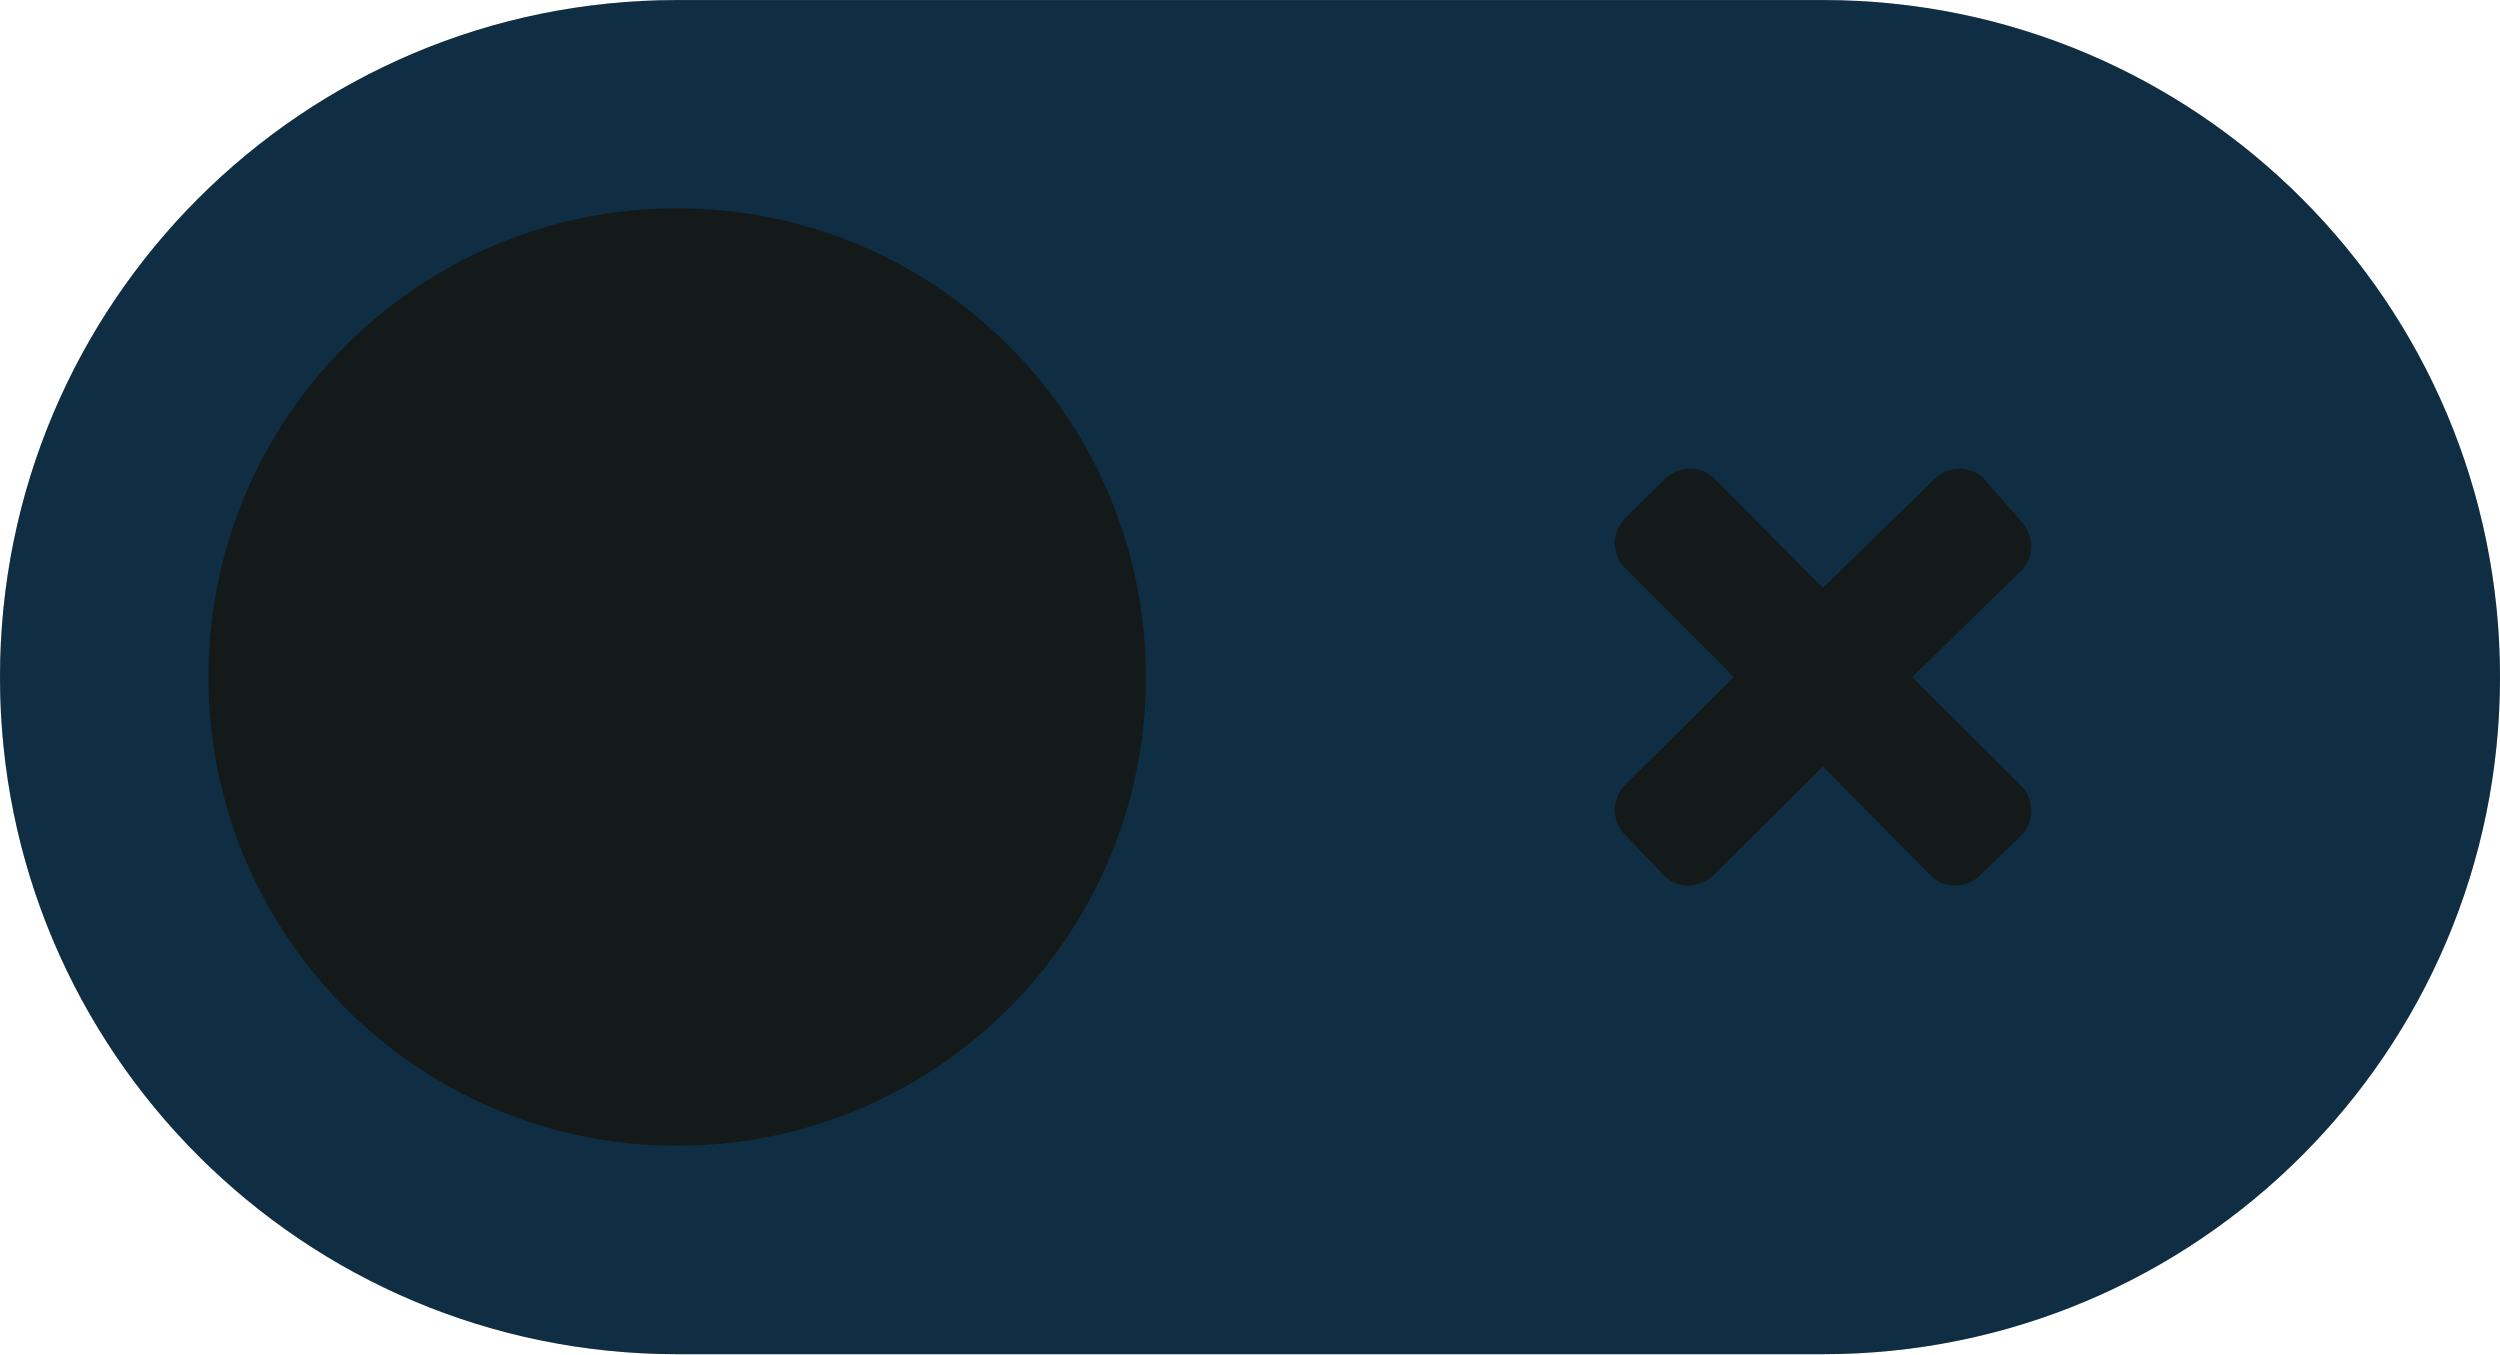
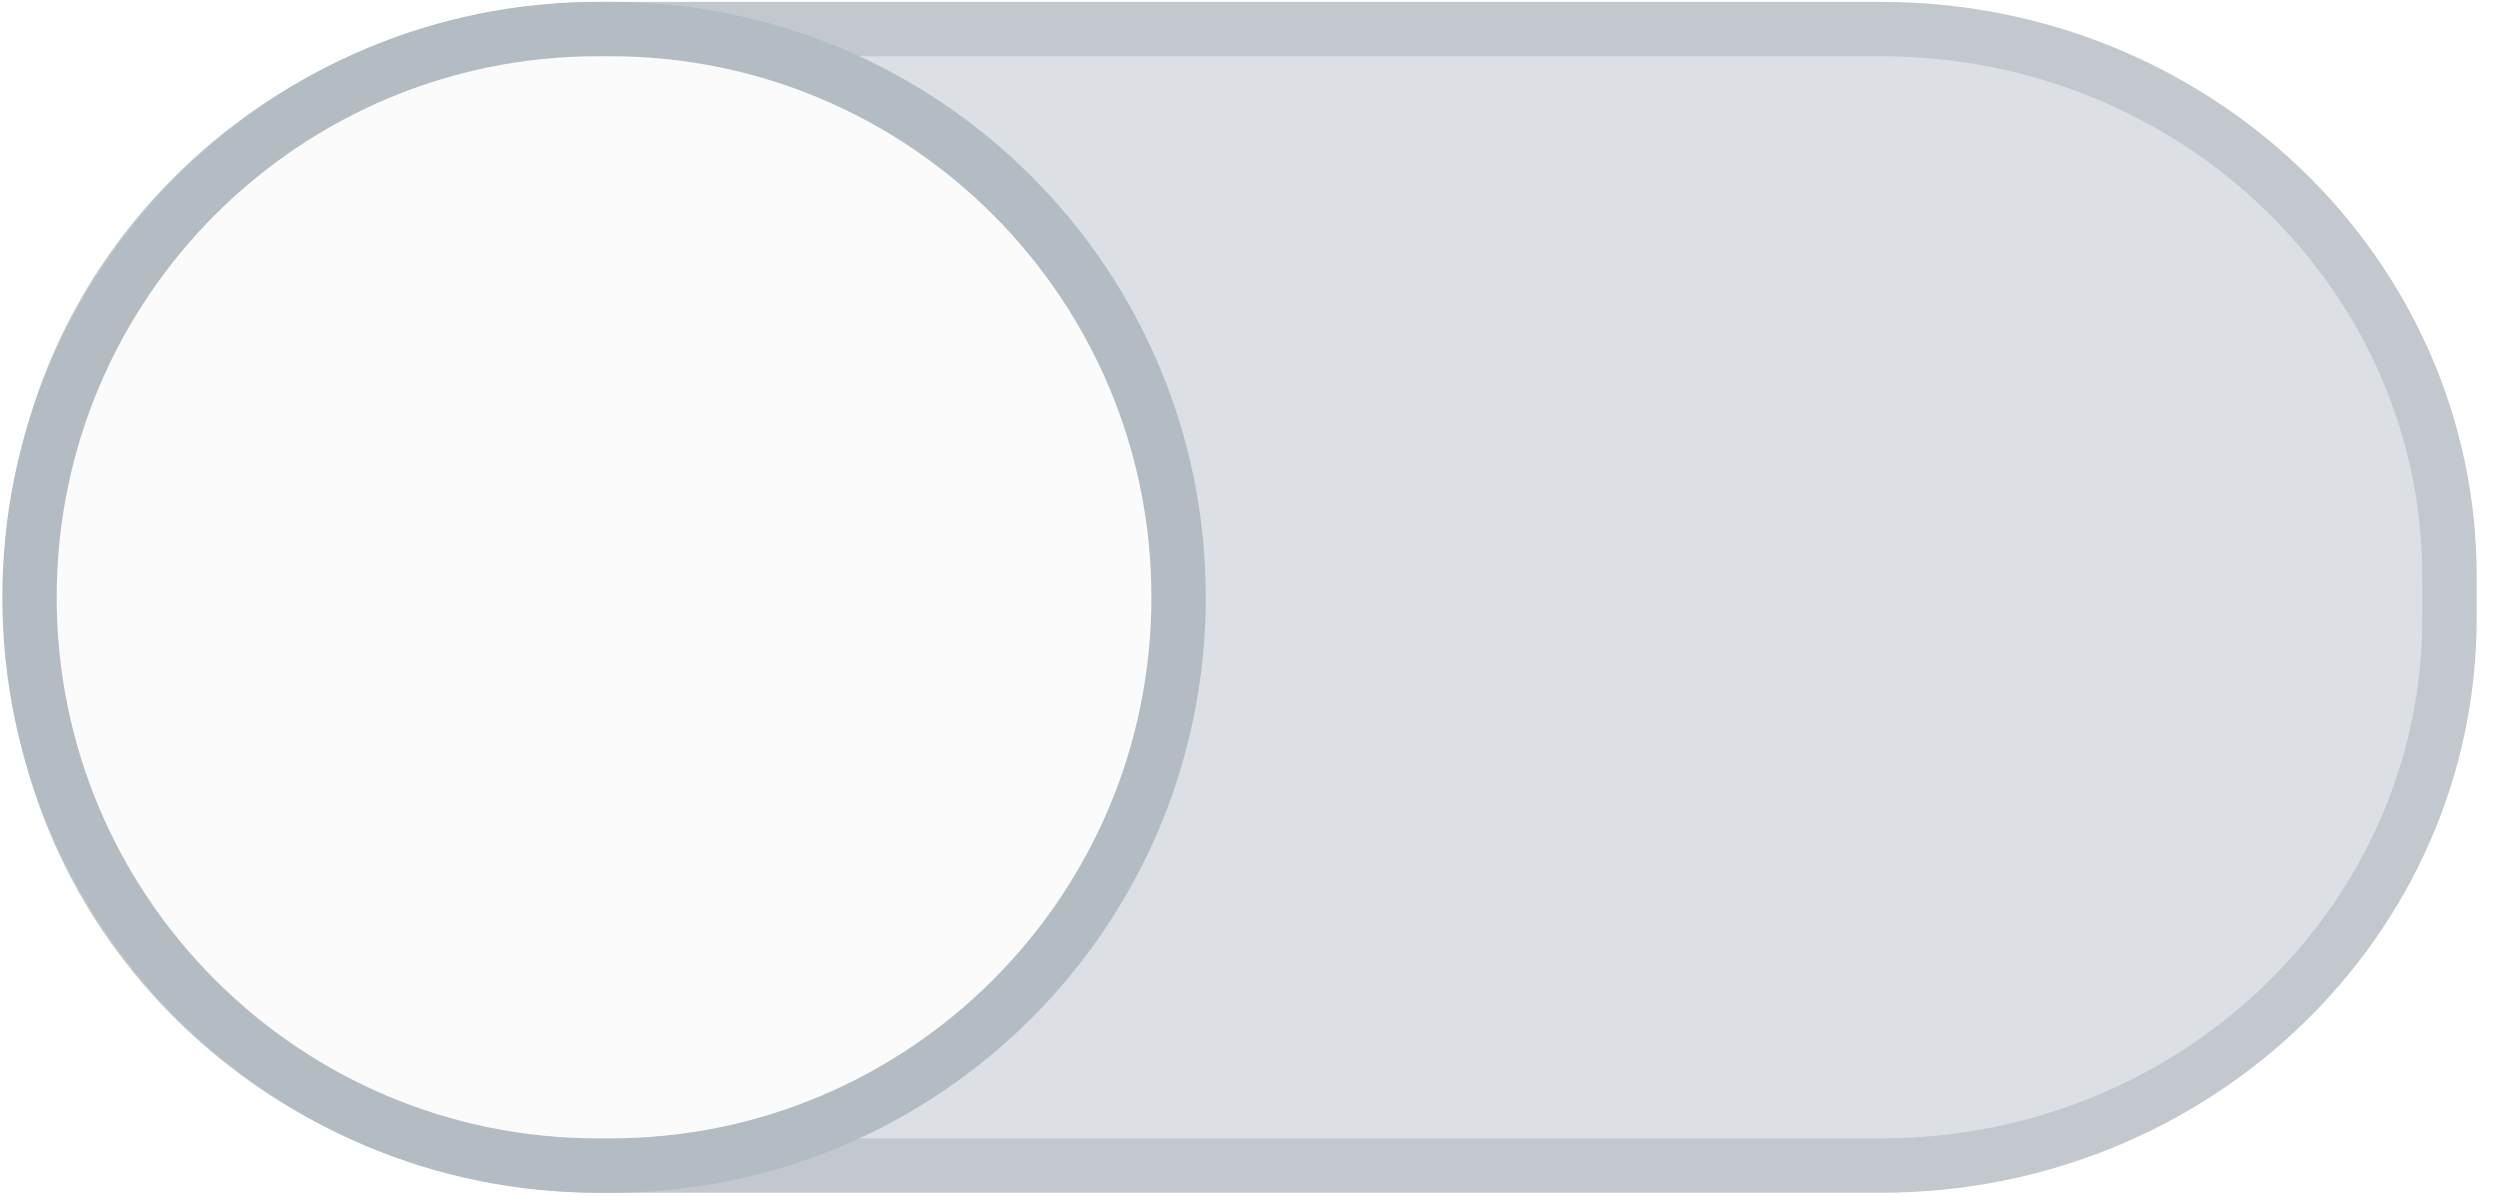
- <svg xmlns="http://www.w3.org/2000/svg" width="48" height="26" viewBox="0 0 12.7 6.879" version="1.1" id="svg8">
-   <defs id="defs2" />
-   <g id="layer1" transform="translate(0,-290.1208)">
-     <rect ry="3.44" y="290.121" x="0" height="6.879" width="12.7" id="rect918" style="opacity:1;fill:#141a19;fill-opacity:1;stroke:none;stroke-width:0.302;stroke-opacity:1" />
-     <rect style="opacity:0.25;fill:#0068bf;fill-opacity:1;stroke:none;stroke-width:0.302;stroke-opacity:1" id="rect815" width="12.7" height="6.879" x="0" y="290.121" ry="3.44" />
-     <path class="st2" d="m 10.269,294.363 -0.212,0.206 c -0.033,0.033 -0.083,0.05 -0.124,0.05 -0.05,0 -0.091,-0.017 -0.124,-0.05 L 9.26,294.014 8.702,294.569 c -0.033,0.033 -0.083,0.05 -0.124,0.05 -0.05,0 -0.091,-0.017 -0.124,-0.05 l -0.201,-0.21 c -0.033,-0.033 -0.05,-0.083 -0.05,-0.124 0,-0.041 0.017,-0.091 0.05,-0.124 l 0.555,-0.551 -0.555,-0.556 c -0.033,-0.033 -0.05,-0.083 -0.05,-0.124 0,-0.041 0.017,-0.091 0.05,-0.124 l 0.207,-0.204 c 0.033,-0.033 0.083,-0.05 0.124,-0.05 0.05,0 0.091,0.017 0.124,0.05 l 0.553,0.555 0.568,-0.555 c 0.033,-0.033 0.083,-0.05 0.124,-0.05 0.05,0 0.091,0.017 0.124,0.05 l 0.192,0.219 c 0.031,0.035 0.05,0.083 0.05,0.124 0,0.041 -0.017,0.091 -0.05,0.124 l -0.555,0.541 0.555,0.554 c 0.033,0.033 0.05,0.083 0.05,0.124 0,0.041 -0.017,0.091 -0.05,0.124 z" id="path27" style="opacity:1;fill:#141a19;fill-opacity:1;stroke-width:0.083" />
-     <path class="st2" d="m 4.94,293.078 -1.642,1.492 c -0.033,0.033 -0.082,0.049 -0.123,0.049 -0.049,0 -0.09,-0.016 -0.123,-0.049 l -0.887,-0.887 c -0.033,-0.033 -0.049,-0.082 -0.049,-0.122 0,-0.041 0.016,-0.09 0.049,-0.122 l 0.282,-0.282 c 0.033,-0.033 0.082,-0.049 0.123,-0.049 0.049,0 0.09,0.016 0.123,0.049 l 0.482,0.556 1.238,-1.161 c 0.033,-0.033 0.082,-0.049 0.123,-0.049 0.049,0 0.09,0.016 0.123,0.049 l 0.282,0.282 c 0.033,0.033 0.049,0.082 0.049,0.122 0,0.041 -0.016,0.09 -0.049,0.122 z" id="path39" style="opacity:1;fill:#141a19;fill-opacity:1;stroke-width:0.082" />
-     <circle style="opacity:1;fill:#141a19;fill-opacity:1;stroke:none;stroke-width:0.316;stroke-opacity:1" id="path817" cx="3.44" cy="293.56" r="2.381" />
+ <svg xmlns="http://www.w3.org/2000/svg" width="46" height="22" version="1.1" id="svg20">
+   <defs id="defs24" />
+   <rect id="rect2" ry="10.073" rx="10.455" y="0.535" x="0.625" height="20.911" width="44.446" style="fill:#dcdfe3;stroke:#c2c8ce;stroke-linecap:round;stroke-linejoin:round;marker:none;fill-opacity:1;stroke-opacity:1" />
+   <rect id="rect4" style="fill:#fbfbfc;stroke:#b3bbc3;stroke-linecap:round;stroke-linejoin:round;marker:none;fill-opacity:1;stroke-opacity:1" width="21.143" height="20.911" x="0.543" y="0.535" rx="10.455" ry="10.455" />
+   <g style="stroke-width:1.015;stroke-linecap:round;stroke-linejoin:round" id="g10" transform="matrix(0.97148,0,0,1,1658.914,-2844.09)">
+     <rect id="rect6" style="fill:#e1dedb;stroke:#cdc7c2;marker:none" width="49.409" height="26" x="-1242.732" y="1234.681" rx="13.556" ry="13.17" />
+     <rect id="rect8" ry="13.126" rx="13.511" y="1234.769" x="-1242.732" height="26" width="26.763" style="fill:#f8f7f7;stroke:#aa9f98;marker:none" />
+   </g>
+   <g style="stroke:#2b73cc;stroke-width:1.015" id="g16" transform="matrix(0.97148,0,0,1,1658.914,-2804.09)">
+     <rect id="rect12" ry="13.17" rx="13.556" y="1234.681" x="-1242.732" height="26" width="49.409" style="fill:#3081e3;marker:none" />
+     <rect id="rect14" style="fill:#f8f7f7;stroke-linecap:round;stroke-linejoin:round;marker:none" width="26.763" height="26" x="-1220.086" y="1234.769" rx="13.511" ry="13.126" />
  </g>
</svg>
